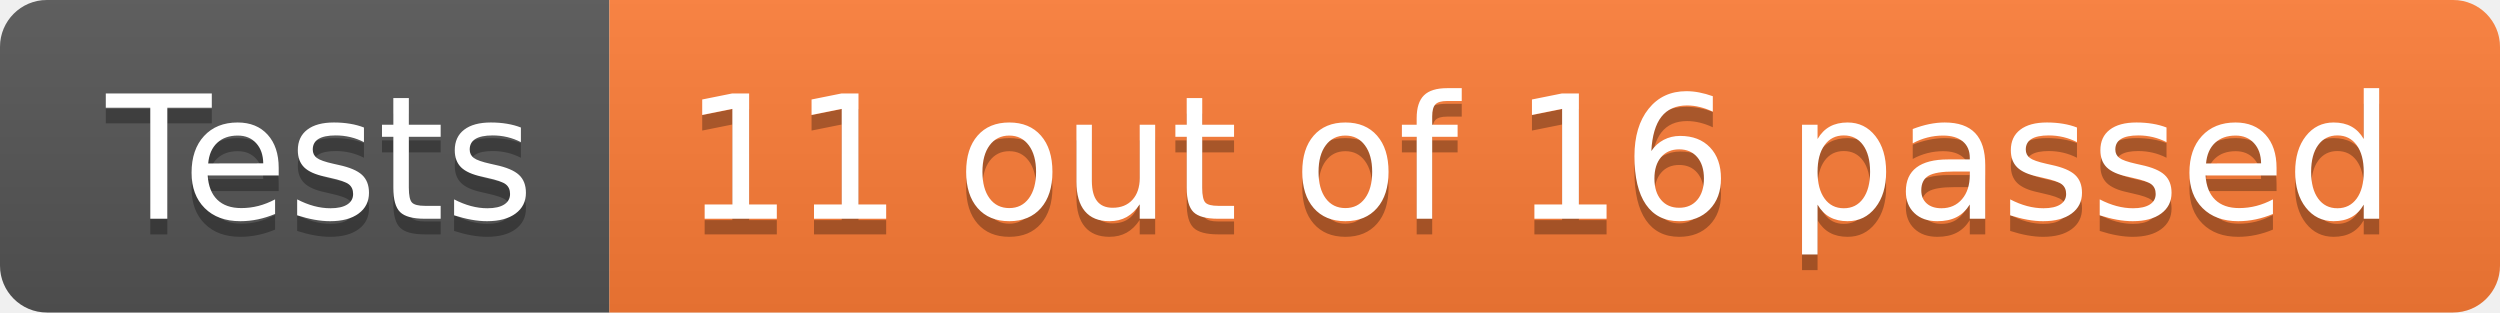
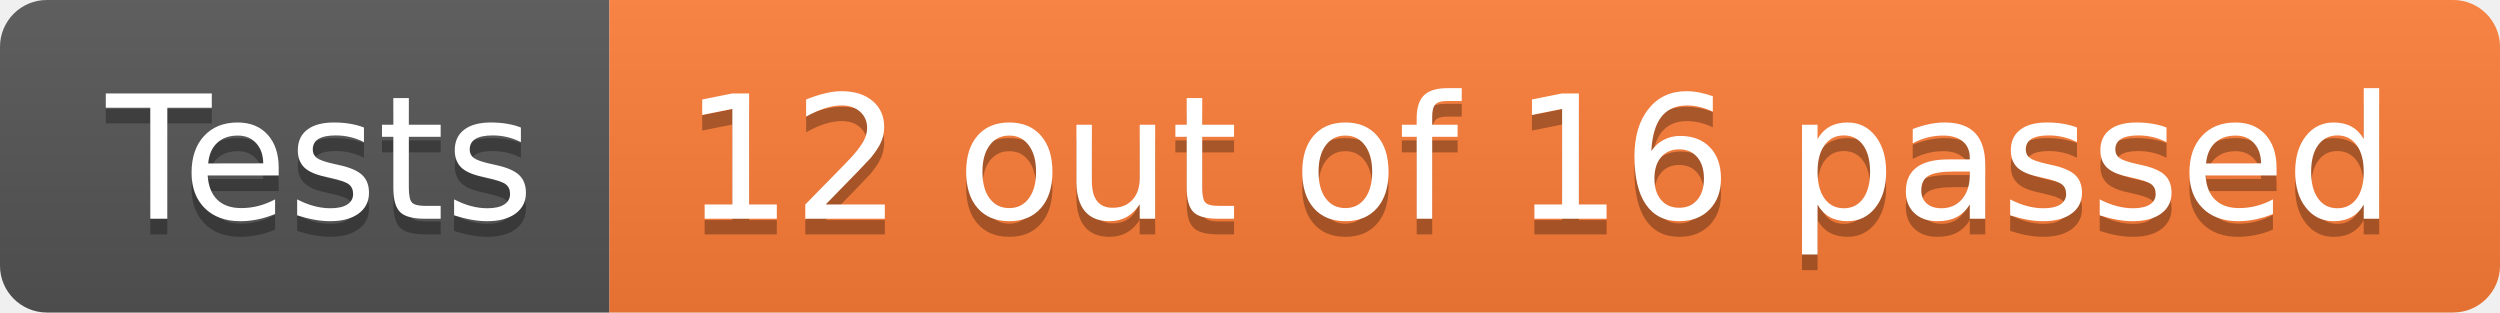
- <svg xmlns="http://www.w3.org/2000/svg" width="160" height="20" role="img" aria-label="Tests: 11 out of 16 passed">
+ <svg xmlns="http://www.w3.org/2000/svg" width="160" height="20" role="img" aria-label="Tests: 12 out of 16 passed">
  <linearGradient id="s" x2="0" y2="100%">
    <stop offset="0" stop-color="#bbb" stop-opacity=".1" />
    <stop offset="1" stop-opacity=".1" />
  </linearGradient>
  <clipPath id="r">
    <rect width="160" height="20" rx="3" fill="#fff" />
  </clipPath>
  <g clip-path="url(#r)">
    <rect width="39" height="20" fill="#555" />
    <rect x="39" width="121" height="20" fill="#fe7d37" />
    <rect width="160" height="20" fill="url(#s)" />
  </g>
  <g fill="#fff" text-anchor="middle" font-family="Verdana,Geneva,DejaVu Sans,sans-serif" text-rendering="geometricPrecision" font-size="110">
    <text aria-hidden="true" x="205" y="150" fill="#010101" fill-opacity=".3" transform="scale(.1)" textLength="290">Tests</text>
    <text x="205" y="140" transform="scale(.1)" fill="#fff" textLength="290">Tests</text>
-     <text aria-hidden="true" x="985" y="150" fill="#010101" fill-opacity=".3" transform="scale(.1)" textLength="1110">11 out of 16 passed</text>
-     <text x="985" y="140" transform="scale(.1)" fill="#fff" textLength="1110">11 out of 16 passed</text>
+     <text aria-hidden="true" x="985" y="150" fill="#010101" fill-opacity=".3" transform="scale(.1)" textLength="1110">12 out of 16 passed</text>
+     <text x="985" y="140" transform="scale(.1)" fill="#fff" textLength="1110">12 out of 16 passed</text>
  </g>
</svg>
